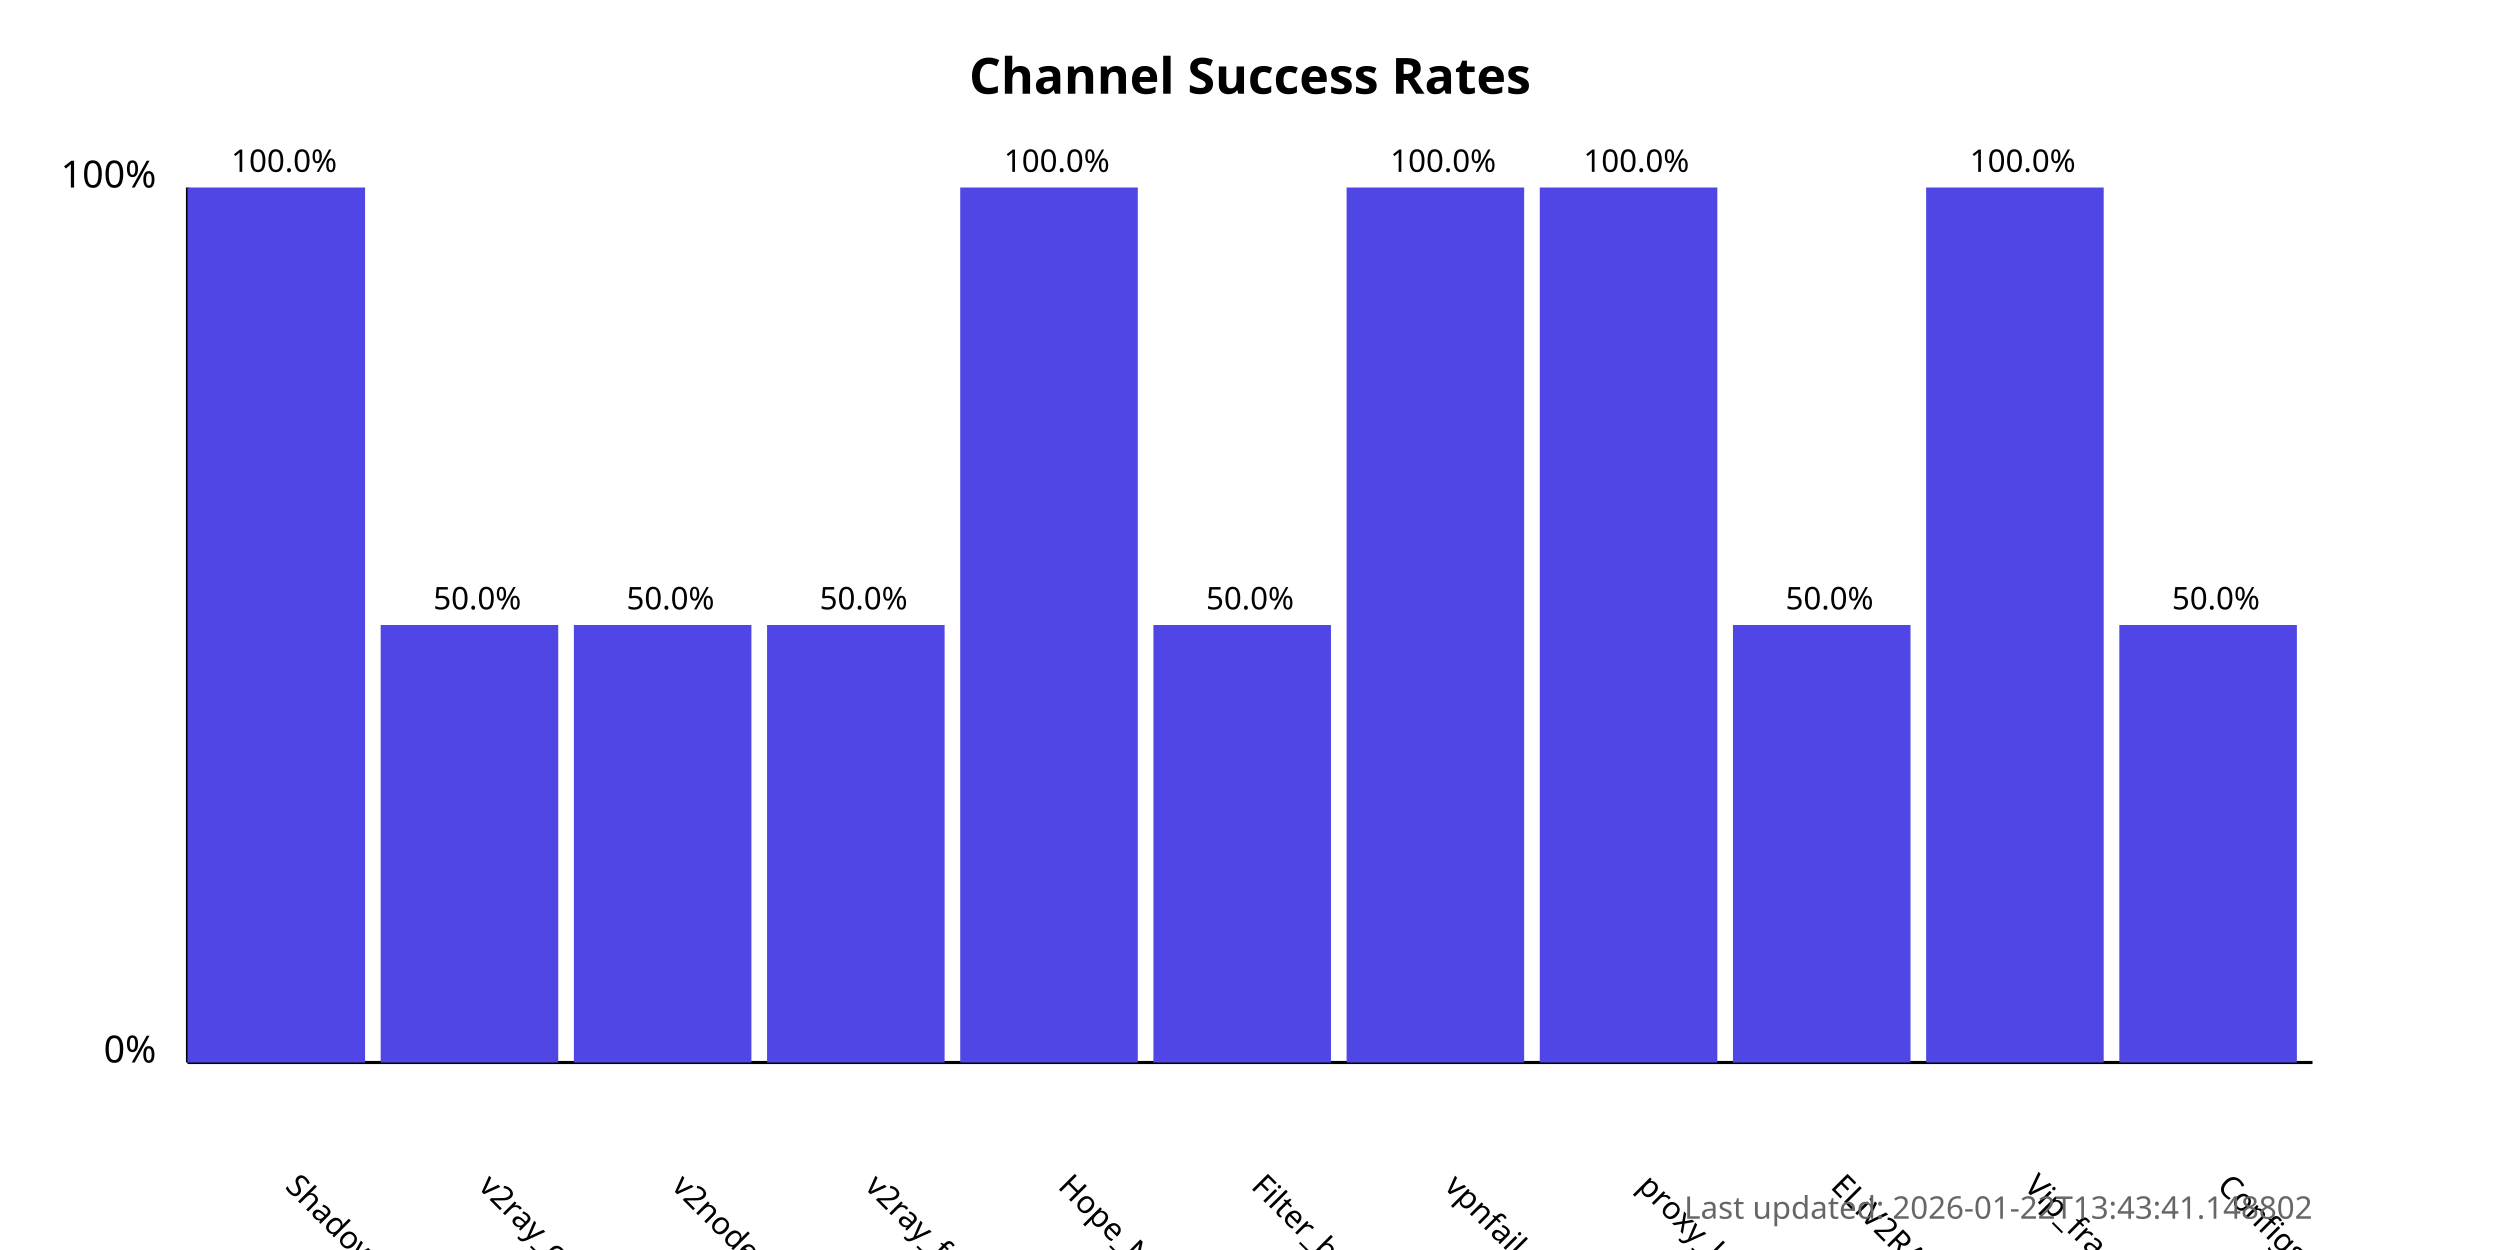
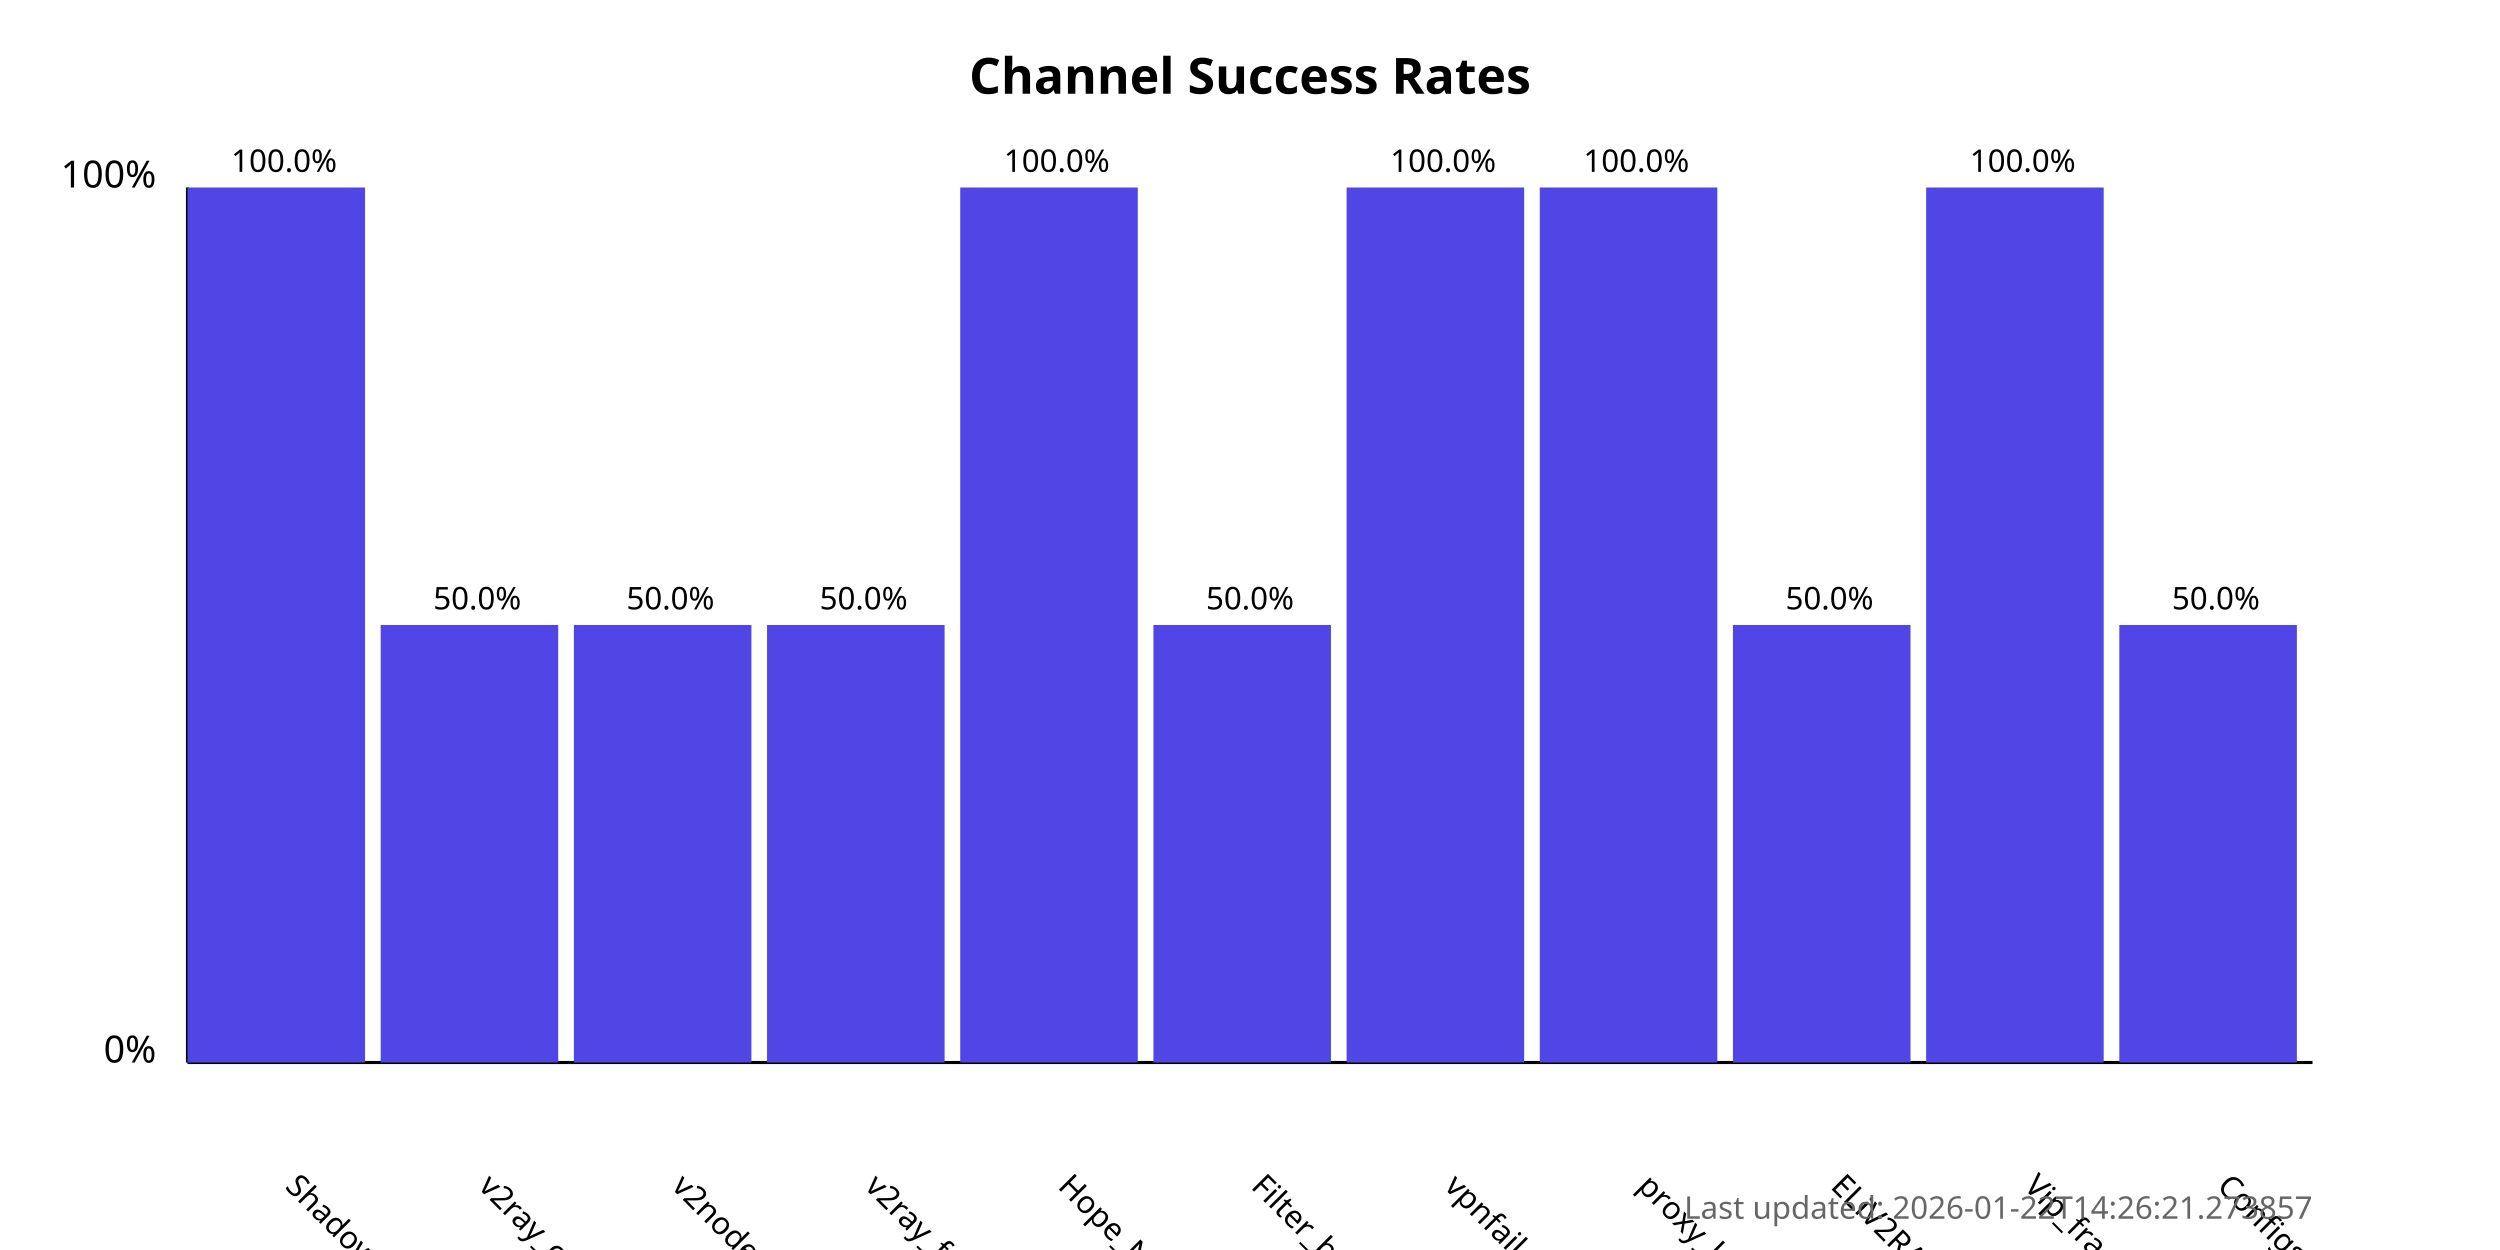
<svg xmlns="http://www.w3.org/2000/svg" width="800" height="400">
  <style>
            .chart-title { font: bold 16px sans-serif; }
            .axis-label { font: 12px sans-serif; }
            .tick-label { font: 10px sans-serif; }
            .bar { fill: #4f46e5; }
            .bar:hover { fill: #6366f1; }
            .timestamp { font: 10px sans-serif; fill: #666; }
        </style>
  <text x="400.0" y="30" text-anchor="middle" class="chart-title">
            Channel Success Rates
        </text>
  <line x1="60" y1="340" x2="60" y2="60" stroke="black" stroke-width="1" />
  <line x1="60" y1="340" x2="740" y2="340" stroke="black" stroke-width="1" />
  <text x="50" y="340" text-anchor="end" class="axis-label">0%</text>
  <text x="50" y="60" text-anchor="end" class="axis-label">100%</text>
  <g>
    <rect x="60" y="60.0" width="56.818" height="280.0" class="bar" />
    <text x="90.909" y="380" transform="rotate(45, 90.90909, 380)" text-anchor="start" class="tick-label">
                ShadowProxy66
            </text>
    <text x="90.909" y="55.0" text-anchor="middle" class="tick-label">
                100.0%
            </text>
  </g>
  <g>
    <rect x="121.818" y="200.0" width="56.818" height="140.0" class="bar" />
    <text x="152.727" y="380" transform="rotate(45, 152.7273, 380)" text-anchor="start" class="tick-label">
                v2ray_configs_pool
            </text>
    <text x="152.727" y="195.0" text-anchor="middle" class="tick-label">
                50.0%
            </text>
  </g>
  <g>
    <rect x="183.636" y="200.0" width="56.818" height="140.0" class="bar" />
    <text x="214.545" y="380" transform="rotate(45, 214.5455, 380)" text-anchor="start" class="tick-label">
                v2nodes
            </text>
    <text x="214.545" y="195.0" text-anchor="middle" class="tick-label">
                50.0%
            </text>
  </g>
  <g>
    <rect x="245.455" y="200.0" width="56.818" height="140.0" class="bar" />
    <text x="276.364" y="380" transform="rotate(45, 276.3636, 380)" text-anchor="start" class="tick-label">
                v2ray_free_conf
            </text>
    <text x="276.364" y="195.0" text-anchor="middle" class="tick-label">
                50.0%
            </text>
  </g>
  <g>
    <rect x="307.273" y="60.0" width="56.818" height="280.0" class="bar" />
    <text x="338.182" y="380" transform="rotate(45, 338.1818, 380)" text-anchor="start" class="tick-label">
                Hope_Net
            </text>
    <text x="338.182" y="55.0" text-anchor="middle" class="tick-label">
                100.0%
            </text>
  </g>
  <g>
    <rect x="369.091" y="200.0" width="56.818" height="140.0" class="bar" />
    <text x="400.0" y="380" transform="rotate(45, 400.0, 380)" text-anchor="start" class="tick-label">
                Filter_breaker
            </text>
    <text x="400.0" y="195.0" text-anchor="middle" class="tick-label">
                50.0%
            </text>
  </g>
  <g>
    <rect x="430.909" y="60.0" width="56.818" height="280.0" class="bar" />
    <text x="461.818" y="380" transform="rotate(45, 461.8182, 380)" text-anchor="start" class="tick-label">
                vpnfail_vless
            </text>
    <text x="461.818" y="55.0" text-anchor="middle" class="tick-label">
                100.0%
            </text>
  </g>
  <g>
    <rect x="492.727" y="60.0" width="56.818" height="280.0" class="bar" />
    <text x="523.636" y="380" transform="rotate(45, 523.6364, 380)" text-anchor="start" class="tick-label">
                proxy_kafee
            </text>
    <text x="523.636" y="55.0" text-anchor="middle" class="tick-label">
                100.0%
            </text>
  </g>
  <g>
    <rect x="554.545" y="200.0" width="56.818" height="140.0" class="bar" />
    <text x="585.455" y="380" transform="rotate(45, 585.4545, 380)" text-anchor="start" class="tick-label">
                ELiV2RAY
            </text>
    <text x="585.455" y="195.0" text-anchor="middle" class="tick-label">
                50.0%
            </text>
  </g>
  <g>
    <rect x="616.364" y="60.0" width="56.818" height="280.0" class="bar" />
    <text x="647.273" y="380" transform="rotate(45, 647.2727, 380)" text-anchor="start" class="tick-label">
                Vip_fragment_v2ray
            </text>
    <text x="647.273" y="55.0" text-anchor="middle" class="tick-label">
                100.0%
            </text>
  </g>
  <g>
    <rect x="678.182" y="200.0" width="56.818" height="140.0" class="bar" />
    <text x="709.091" y="380" transform="rotate(45, 709.0909, 380)" text-anchor="start" class="tick-label">
                ConfigsHubPlus
            </text>
    <text x="709.091" y="195.0" text-anchor="middle" class="tick-label">
                50.0%
            </text>
  </g>
  <text x="740" y="390" text-anchor="end" class="timestamp">
-             Last updated: 2026-01-22T13:43:41.148802
+             Last updated: 2026-01-22T14:26:21.273857
        </text>
</svg>
